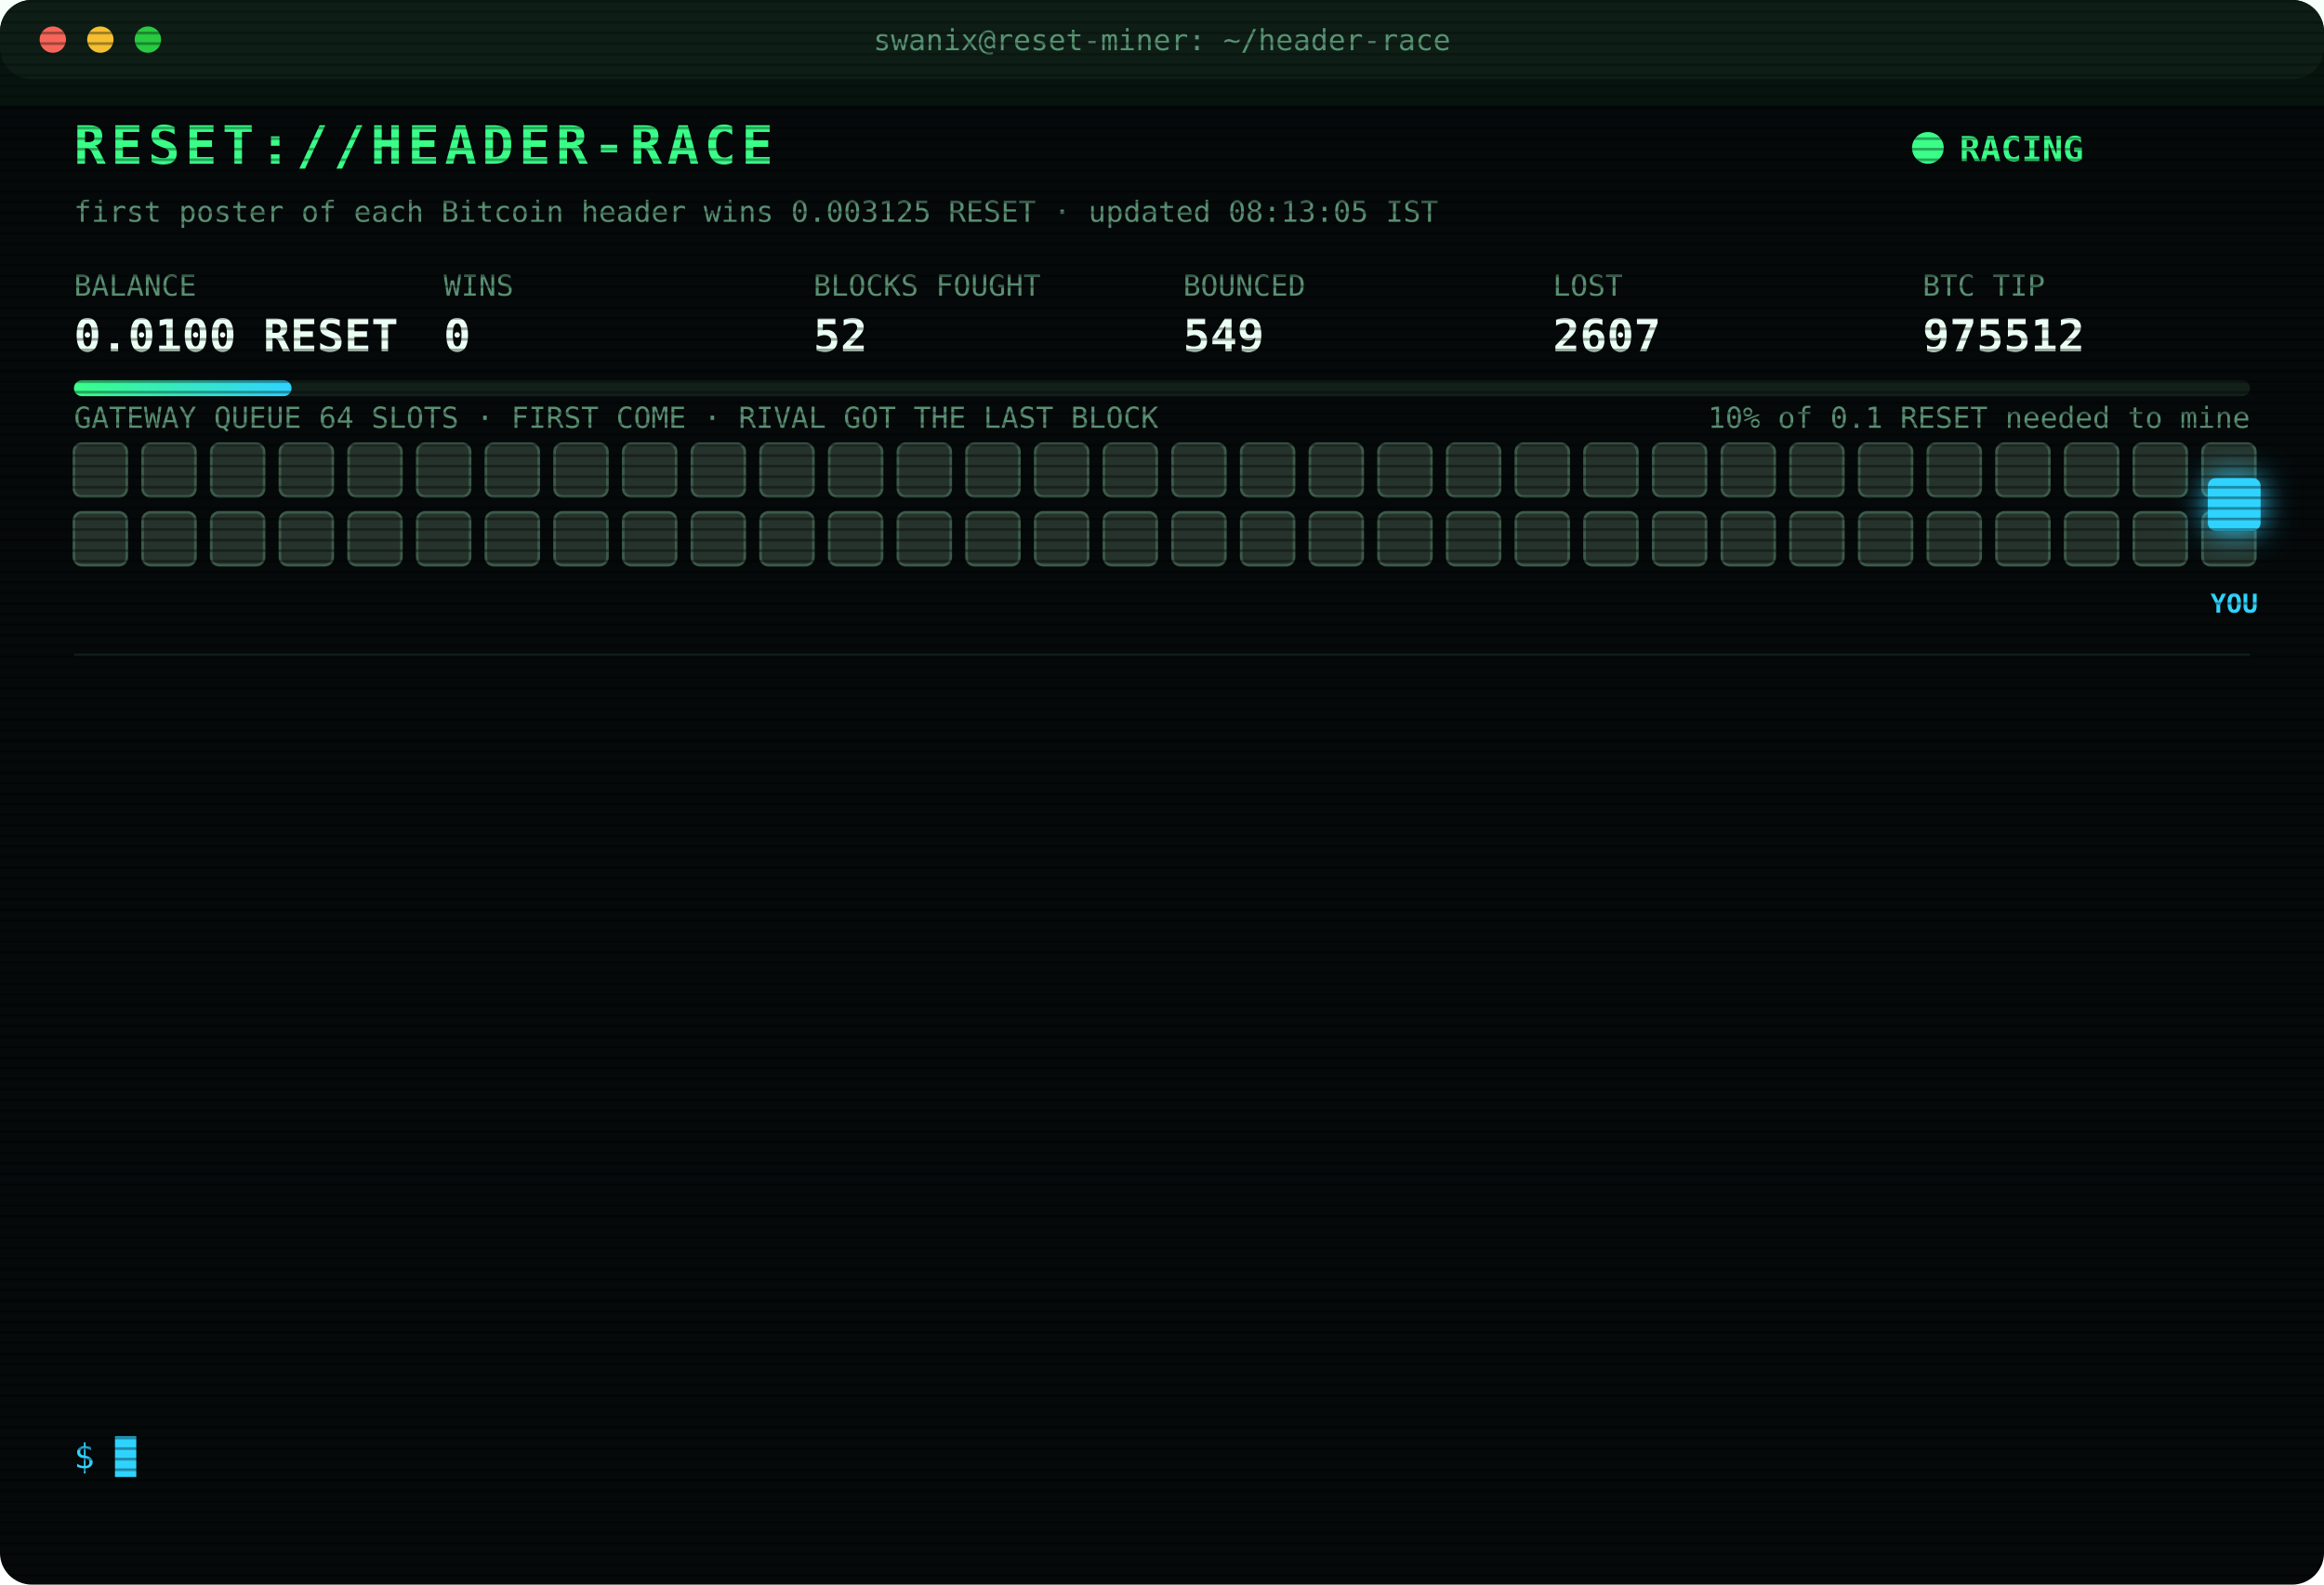
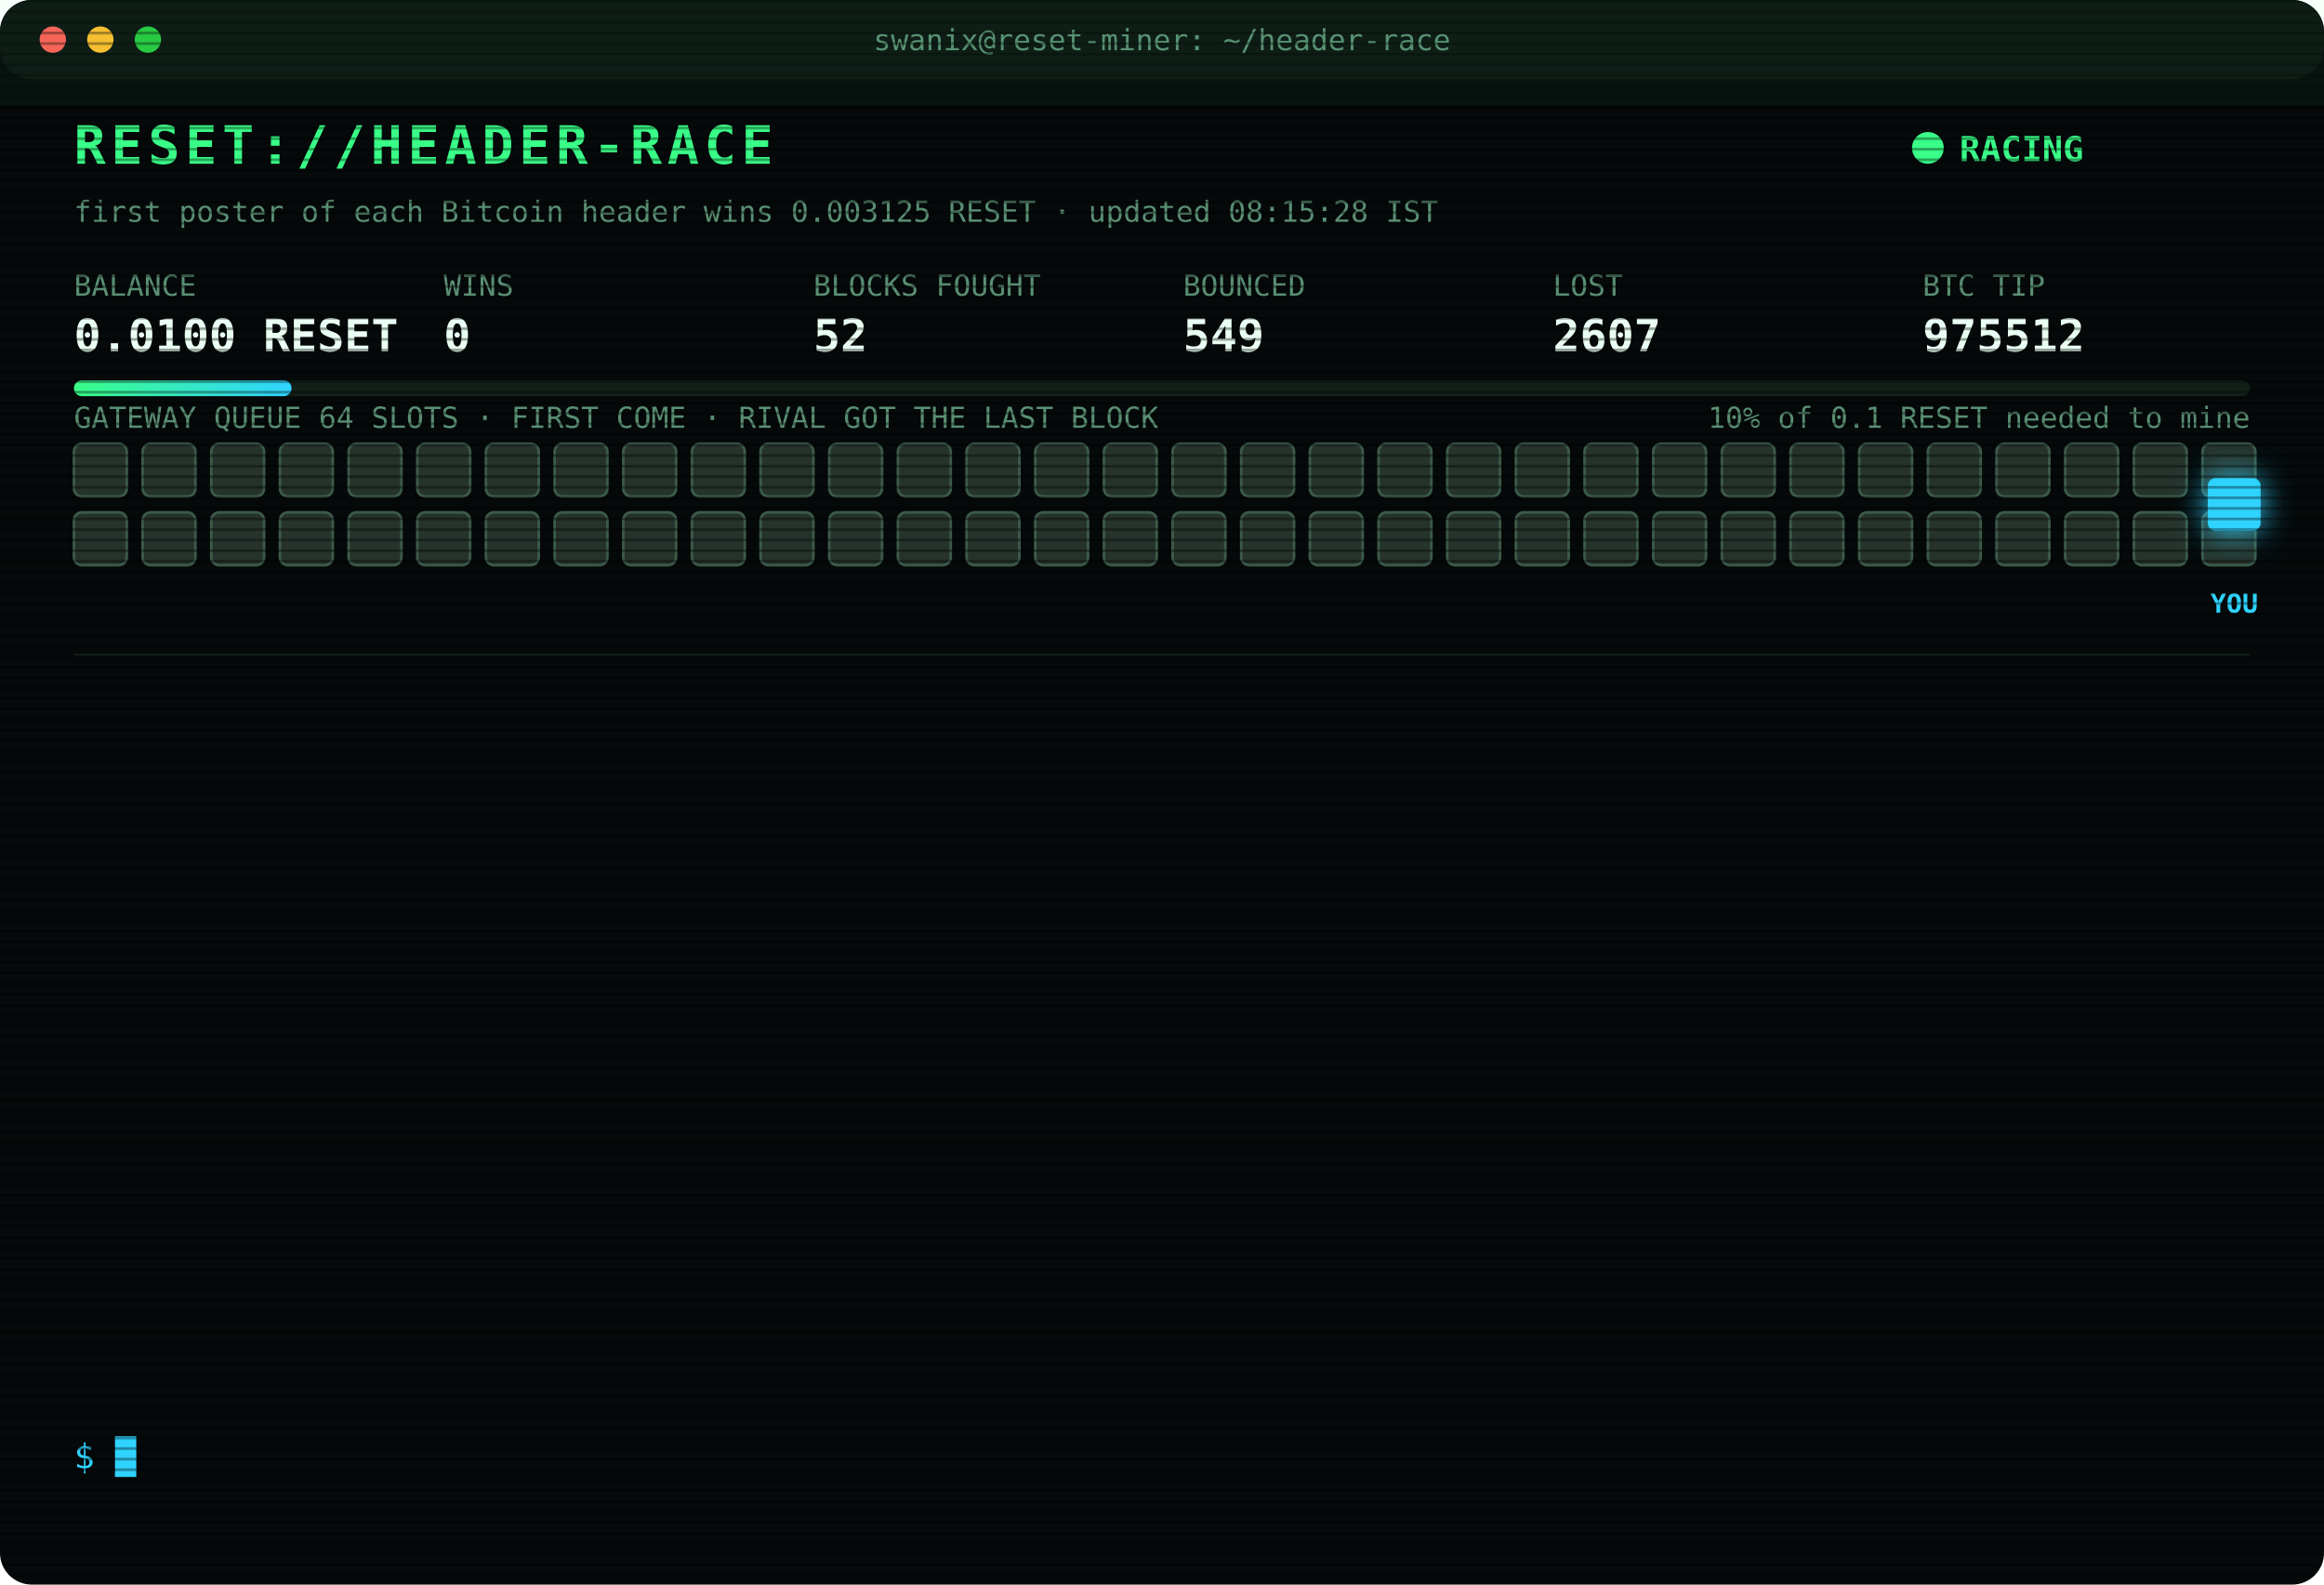
<svg xmlns="http://www.w3.org/2000/svg" width="880" height="600" viewBox="0 0 880 600" font-family="ui-monospace,SFMono-Regular,Menlo,Consolas,monospace">
  <style>
text{font-size:13px;fill:#7CFFB2}
.title{font-size:20px;font-weight:700;fill:#39FF88;letter-spacing:2px;animation:glitch 3s infinite steps(1)}
.sub{fill:#2fd3ff}.k{fill:#5a8f73;font-size:11px}.v{font-size:17px;font-weight:700;fill:#eafff3}
.ts{fill:#3f6b56}.boot{fill:#2fd3ff}.dim{fill:#5a8f73}.bad{fill:#ff4d6d}.warn{fill:#ffd23f}.mag{fill:#ff5cf0}.win{fill:#39FF88;font-weight:700}
.tag{font-size:10px;fill:#2fd3ff;font-weight:700}
.rival{fill:#26332c;stroke:#3c5a49;animation:jam 1.2s infinite alternate}
.idle{fill:#141c18;stroke:#22302a;animation:breathe 4s infinite}
.me{fill:#2fd3ff;filter:drop-shadow(0 0 6px #2fd3ff)}
.hover{animation:nudge 1.1s infinite ease-in-out}.bounce{animation:kick 1.4s infinite}
.ln{opacity:0;animation:in .4s forwards}
.cur{animation:blink 1s infinite steps(1)}
.scan{animation:scan 6s infinite linear}
.led{animation:blink 1.4s infinite}
@keyframes in{from{opacity:0;transform:translateX(-6px)}to{opacity:1;transform:none}}
@keyframes blink{50%{opacity:0}}
@keyframes jam{to{fill:#33463b}}
@keyframes breathe{50%{opacity:.4}}
@keyframes nudge{50%{transform:translateX(-10px)}}
@keyframes kick{0%,100%{transform:none}30%{transform:translateX(-14px)}55%{transform:translateX(10px) translateY(-6px)}}
@keyframes glitch{0%,92%{transform:none}93%{transform:translateX(2px);fill:#ff4d6d}95%{transform:translateX(-2px);fill:#2fd3ff}97%{transform:none}}
@keyframes scan{from{transform:translateY(-40px)}to{transform:translateY(600px)}}
</style>
  <defs>
    <pattern id="sl" width="4" height="4" patternUnits="userSpaceOnUse">
      <rect width="4" height="1" fill="#000" opacity=".35" />
    </pattern>
    <linearGradient id="bar">
      <stop offset="0" stop-color="#39FF88" />
      <stop offset="1" stop-color="#2fd3ff" />
    </linearGradient>
  </defs>
  <rect width="880" height="600" rx="12" fill="#05090a" />
  <rect width="880" height="30" rx="12" fill="#0d1512" />
  <circle cx="20" cy="15" r="5" fill="#ff5f57" />
  <circle cx="38" cy="15" r="5" fill="#febc2e" />
  <circle cx="56" cy="15" r="5" fill="#28c840" />
  <text x="440" y="19" text-anchor="middle" class="k">swanix@reset-miner: ~/header-race</text>
  <text x="28" y="62" class="title">RESET://HEADER-RACE</text>
  <circle class="led" cx="730" cy="56" r="6" fill="#39FF88" />
  <text x="742" y="61" class="win">RACING</text>
-   <text x="28" y="84" class="k">first poster of each Bitcoin header wins 0.003125 RESET · updated 08:13:05 IST</text>
+   <text x="28" y="84" class="k">first poster of each Bitcoin header wins 0.003125 RESET · updated 08:15:28 IST</text>
  <text x="28" y="112" class="k">BALANCE</text>
  <text x="28" y="133" class="v">0.0100 RESET</text>
  <text x="168" y="112" class="k">WINS</text>
  <text x="168" y="133" class="v">0</text>
  <text x="308" y="112" class="k">BLOCKS FOUGHT</text>
  <text x="308" y="133" class="v">52</text>
  <text x="448" y="112" class="k">BOUNCED</text>
  <text x="448" y="133" class="v">549</text>
  <text x="588" y="112" class="k">LOST</text>
  <text x="588" y="133" class="v">2607</text>
  <text x="728" y="112" class="k">BTC TIP</text>
  <text x="728" y="133" class="v">975512</text>
  <rect x="28" y="144" width="824" height="6" rx="3" fill="#13201a" />
  <rect x="28" y="144" width="82.4" height="6" rx="3" fill="url(#bar)" />
  <text x="852" y="162" text-anchor="end" class="k">10% of 0.1 RESET needed to mine</text>
  <text x="28" y="162" class="k">GATEWAY QUEUE 64 SLOTS · FIRST COME · RIVAL GOT THE LAST BLOCK</text>
  <rect class="rival" x="28" y="168" width="20" height="20" rx="3" style="animation-delay:0.00s" />
  <rect class="rival" x="54" y="168" width="20" height="20" rx="3" style="animation-delay:0.05s" />
  <rect class="rival" x="80" y="168" width="20" height="20" rx="3" style="animation-delay:0.10s" />
  <rect class="rival" x="106" y="168" width="20" height="20" rx="3" style="animation-delay:0.15s" />
  <rect class="rival" x="132" y="168" width="20" height="20" rx="3" style="animation-delay:0.20s" />
  <rect class="rival" x="158" y="168" width="20" height="20" rx="3" style="animation-delay:0.25s" />
  <rect class="rival" x="184" y="168" width="20" height="20" rx="3" style="animation-delay:0.30s" />
  <rect class="rival" x="210" y="168" width="20" height="20" rx="3" style="animation-delay:0.35s" />
  <rect class="rival" x="236" y="168" width="20" height="20" rx="3" style="animation-delay:0.40s" />
  <rect class="rival" x="262" y="168" width="20" height="20" rx="3" style="animation-delay:0.45s" />
  <rect class="rival" x="288" y="168" width="20" height="20" rx="3" style="animation-delay:0.50s" />
  <rect class="rival" x="314" y="168" width="20" height="20" rx="3" style="animation-delay:0.55s" />
  <rect class="rival" x="340" y="168" width="20" height="20" rx="3" style="animation-delay:0.60s" />
  <rect class="rival" x="366" y="168" width="20" height="20" rx="3" style="animation-delay:0.65s" />
  <rect class="rival" x="392" y="168" width="20" height="20" rx="3" style="animation-delay:0.70s" />
  <rect class="rival" x="418" y="168" width="20" height="20" rx="3" style="animation-delay:0.75s" />
  <rect class="rival" x="444" y="168" width="20" height="20" rx="3" style="animation-delay:0.80s" />
  <rect class="rival" x="470" y="168" width="20" height="20" rx="3" style="animation-delay:0.85s" />
  <rect class="rival" x="496" y="168" width="20" height="20" rx="3" style="animation-delay:0.90s" />
  <rect class="rival" x="522" y="168" width="20" height="20" rx="3" style="animation-delay:0.95s" />
  <rect class="rival" x="548" y="168" width="20" height="20" rx="3" style="animation-delay:1.00s" />
  <rect class="rival" x="574" y="168" width="20" height="20" rx="3" style="animation-delay:1.05s" />
  <rect class="rival" x="600" y="168" width="20" height="20" rx="3" style="animation-delay:1.10s" />
  <rect class="rival" x="626" y="168" width="20" height="20" rx="3" style="animation-delay:1.15s" />
  <rect class="rival" x="652" y="168" width="20" height="20" rx="3" style="animation-delay:1.20s" />
  <rect class="rival" x="678" y="168" width="20" height="20" rx="3" style="animation-delay:1.25s" />
  <rect class="rival" x="704" y="168" width="20" height="20" rx="3" style="animation-delay:1.30s" />
  <rect class="rival" x="730" y="168" width="20" height="20" rx="3" style="animation-delay:1.35s" />
  <rect class="rival" x="756" y="168" width="20" height="20" rx="3" style="animation-delay:1.40s" />
  <rect class="rival" x="782" y="168" width="20" height="20" rx="3" style="animation-delay:1.45s" />
  <rect class="rival" x="808" y="168" width="20" height="20" rx="3" style="animation-delay:1.50s" />
  <rect class="rival" x="834" y="168" width="20" height="20" rx="3" style="animation-delay:1.55s" />
  <rect class="rival" x="28" y="194" width="20" height="20" rx="3" style="animation-delay:1.60s" />
  <rect class="rival" x="54" y="194" width="20" height="20" rx="3" style="animation-delay:1.65s" />
  <rect class="rival" x="80" y="194" width="20" height="20" rx="3" style="animation-delay:1.70s" />
  <rect class="rival" x="106" y="194" width="20" height="20" rx="3" style="animation-delay:1.75s" />
  <rect class="rival" x="132" y="194" width="20" height="20" rx="3" style="animation-delay:1.80s" />
  <rect class="rival" x="158" y="194" width="20" height="20" rx="3" style="animation-delay:1.85s" />
  <rect class="rival" x="184" y="194" width="20" height="20" rx="3" style="animation-delay:1.90s" />
  <rect class="rival" x="210" y="194" width="20" height="20" rx="3" style="animation-delay:1.95s" />
  <rect class="rival" x="236" y="194" width="20" height="20" rx="3" style="animation-delay:2.00s" />
  <rect class="rival" x="262" y="194" width="20" height="20" rx="3" style="animation-delay:2.05s" />
  <rect class="rival" x="288" y="194" width="20" height="20" rx="3" style="animation-delay:2.10s" />
  <rect class="rival" x="314" y="194" width="20" height="20" rx="3" style="animation-delay:2.15s" />
  <rect class="rival" x="340" y="194" width="20" height="20" rx="3" style="animation-delay:2.20s" />
  <rect class="rival" x="366" y="194" width="20" height="20" rx="3" style="animation-delay:2.25s" />
  <rect class="rival" x="392" y="194" width="20" height="20" rx="3" style="animation-delay:2.30s" />
  <rect class="rival" x="418" y="194" width="20" height="20" rx="3" style="animation-delay:2.35s" />
  <rect class="rival" x="444" y="194" width="20" height="20" rx="3" style="animation-delay:2.40s" />
  <rect class="rival" x="470" y="194" width="20" height="20" rx="3" style="animation-delay:2.45s" />
  <rect class="rival" x="496" y="194" width="20" height="20" rx="3" style="animation-delay:2.50s" />
  <rect class="rival" x="522" y="194" width="20" height="20" rx="3" style="animation-delay:2.55s" />
  <rect class="rival" x="548" y="194" width="20" height="20" rx="3" style="animation-delay:2.60s" />
  <rect class="rival" x="574" y="194" width="20" height="20" rx="3" style="animation-delay:2.65s" />
  <rect class="rival" x="600" y="194" width="20" height="20" rx="3" style="animation-delay:2.70s" />
  <rect class="rival" x="626" y="194" width="20" height="20" rx="3" style="animation-delay:2.75s" />
  <rect class="rival" x="652" y="194" width="20" height="20" rx="3" style="animation-delay:2.80s" />
  <rect class="rival" x="678" y="194" width="20" height="20" rx="3" style="animation-delay:2.85s" />
  <rect class="rival" x="704" y="194" width="20" height="20" rx="3" style="animation-delay:2.90s" />
  <rect class="rival" x="730" y="194" width="20" height="20" rx="3" style="animation-delay:2.95s" />
  <rect class="rival" x="756" y="194" width="20" height="20" rx="3" style="animation-delay:3.00s" />
  <rect class="rival" x="782" y="194" width="20" height="20" rx="3" style="animation-delay:3.05s" />
  <rect class="rival" x="808" y="194" width="20" height="20" rx="3" style="animation-delay:3.10s" />
  <rect class="rival" x="834" y="194" width="20" height="20" rx="3" style="animation-delay:3.15s" />
  <g class="hover">
    <rect class="me" x="836" y="181" width="20" height="20" rx="3" />
    <text class="tag" x="846" y="232" text-anchor="middle">YOU</text>
  </g>
  <line x1="28" x2="852" y1="248" y2="248" stroke="#13201a" />
  <g class="ln" style="animation-delay:0.40s">
    <text x="28" y="270" class="ts">06:40:41</text>
    <text x="104" y="270" class="bad">[LOST] #975503 taken by a rival miner</text>
  </g>
  <g class="ln" style="animation-delay:0.65s">
    <text x="28" y="292" class="ts">06:51:21</text>
    <text x="104" y="292" class="bad">[LOST] #975504 taken by a rival miner</text>
  </g>
  <g class="ln" style="animation-delay:0.90s">
    <text x="28" y="314" class="ts">07:01:08</text>
    <text x="104" y="314" class="bad">[LOST] #975505 taken by a rival miner</text>
  </g>
  <g class="ln" style="animation-delay:1.15s">
    <text x="28" y="336" class="ts">07:05:45</text>
    <text x="104" y="336" class="bad">[LOST] #975506 taken by a rival miner</text>
  </g>
  <g class="ln" style="animation-delay:1.40s">
    <text x="28" y="358" class="ts">07:08:31</text>
    <text x="104" y="358" class="bad">[LOST] #975507 taken by a rival miner</text>
  </g>
  <g class="ln" style="animation-delay:1.65s">
    <text x="28" y="380" class="ts">07:21:28</text>
    <text x="104" y="380" class="bad">[GATEWAY DOWN] no response · 2892ms</text>
  </g>
  <g class="ln" style="animation-delay:1.90s">
    <text x="28" y="402" class="ts">07:25:36</text>
    <text x="104" y="402" class="dim">[STINT END] calls 765 · wins 0</text>
  </g>
  <g class="ln" style="animation-delay:2.15s">
    <text x="28" y="424" class="ts">07:30:26</text>
    <text x="104" y="424" class="boot">[BOOT] racer v3 online · 3 feeds · stint 340m</text>
  </g>
  <g class="ln" style="animation-delay:2.40s">
    <text x="28" y="446" class="ts">07:38:45</text>
    <text x="104" y="446" class="bad">[LOST] #975508 taken by a rival miner</text>
  </g>
  <g class="ln" style="animation-delay:2.65s">
    <text x="28" y="468" class="ts">07:40:03</text>
    <text x="104" y="468" class="bad">[LOST] #975509 taken by a rival miner</text>
  </g>
  <g class="ln" style="animation-delay:2.90s">
    <text x="28" y="490" class="ts">07:57:32</text>
    <text x="104" y="490" class="bad">[LOST] #975510 taken by a rival miner</text>
  </g>
  <g class="ln" style="animation-delay:3.15s">
    <text x="28" y="512" class="ts">08:08:04</text>
    <text x="104" y="512" class="bad">[LOST] #975511 taken by a rival miner</text>
  </g>
  <g class="ln" style="animation-delay:3.40s">
    <text x="28" y="534" class="ts">08:13:05</text>
    <text x="104" y="534" class="bad">[LOST] #975512 taken by a rival miner</text>
  </g>
  <text x="28" y="556" class="sub">$ <tspan class="cur">█</tspan>
  </text>
  <rect width="880" height="600" rx="12" fill="url(#sl)" pointer-events="none" />
  <rect class="scan" width="880" height="40" fill="#39FF88" opacity=".04" />
</svg>
